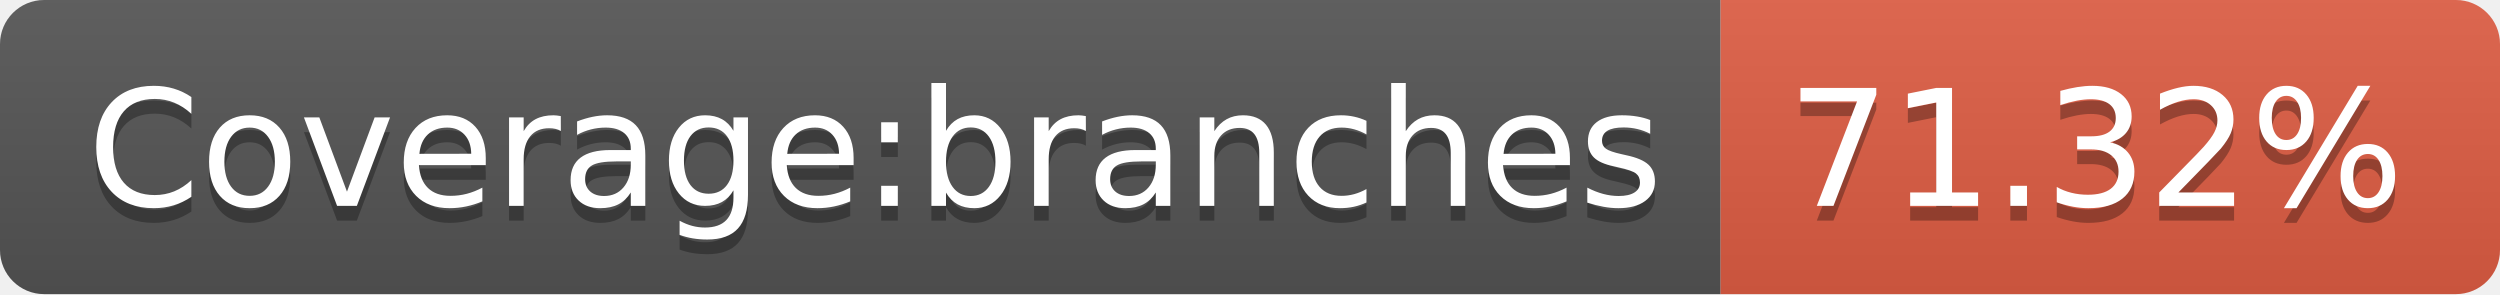
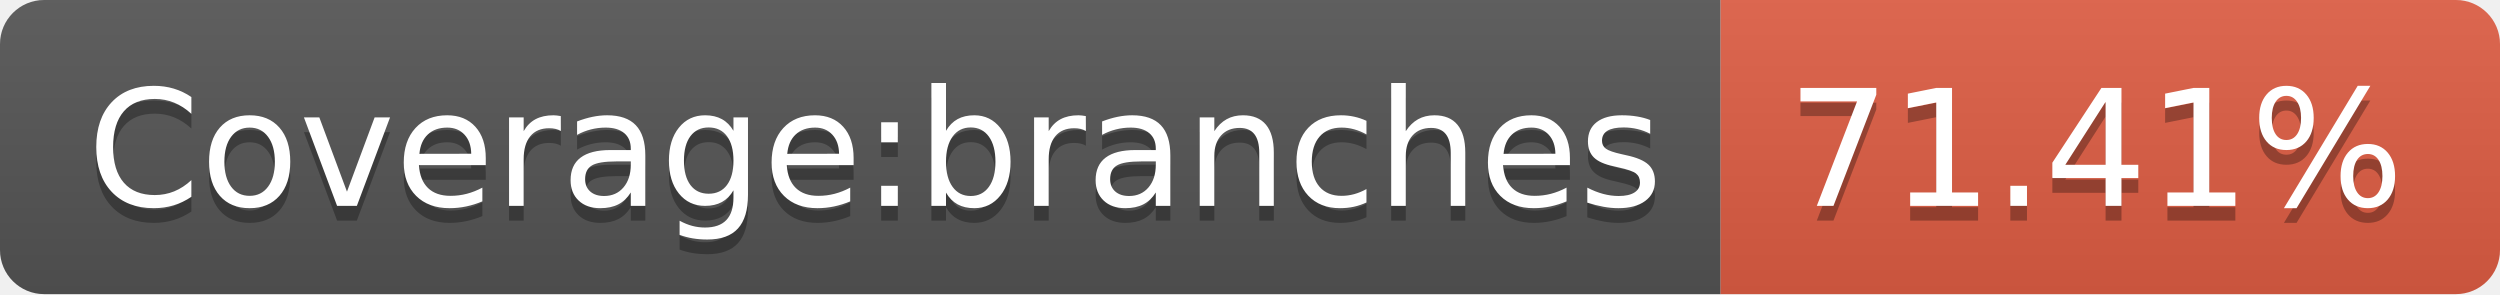
- <svg xmlns="http://www.w3.org/2000/svg" width="170" height="20" role="img" aria-label="Coverage:branches: 71.32%">
+ <svg xmlns="http://www.w3.org/2000/svg" width="170" height="20" role="img" aria-label="Coverage:branches: 71.41%">
  <linearGradient id="s" x2="0" y2="100%">
    <stop offset="0" stop-color="#bbb" stop-opacity=".1" />
    <stop offset="1" stop-opacity=".1" />
  </linearGradient>
  <clipPath id="r">
    <rect width="170" height="20" rx="3" fill="#fff" />
  </clipPath>
  <g clip-path="url(#r)">
    <rect width="117" height="20" fill="#555" />
    <rect x="117" width="53" height="20" fill="#e05d44" />
    <rect width="170" height="20" fill="url(#s)" />
  </g>
  <g fill="#fff" text-anchor="middle" font-family="Verdana,Geneva,DejaVu Sans,sans-serif" text-rendering="geometricPrecision" font-size="110">
    <text aria-hidden="true" x="595" y="150" fill="#010101" fill-opacity=".3" transform="scale(.1)" textLength="1070">Coverage:branches</text>
    <text x="595" y="140" transform="scale(.1)" fill="#fff" textLength="1070">Coverage:branches</text>
-     <text aria-hidden="true" x="1425" y="150" fill="#010101" fill-opacity=".3" transform="scale(.1)" textLength="430">71.32%</text>
-     <text x="1425" y="140" transform="scale(.1)" fill="#fff" textLength="430">71.32%</text>
+     <text aria-hidden="true" x="1425" y="150" fill="#010101" fill-opacity=".3" transform="scale(.1)" textLength="430">71.41%</text>
+     <text x="1425" y="140" transform="scale(.1)" fill="#fff" textLength="430">71.41%</text>
  </g>
</svg>
